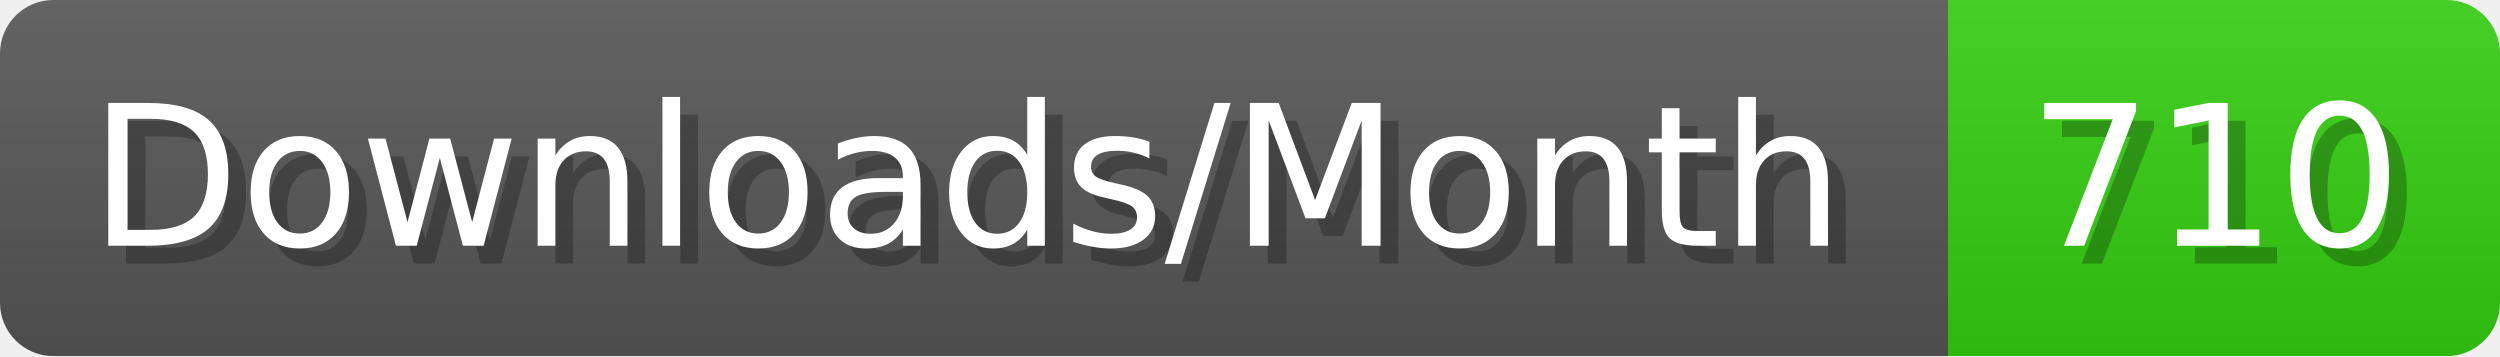
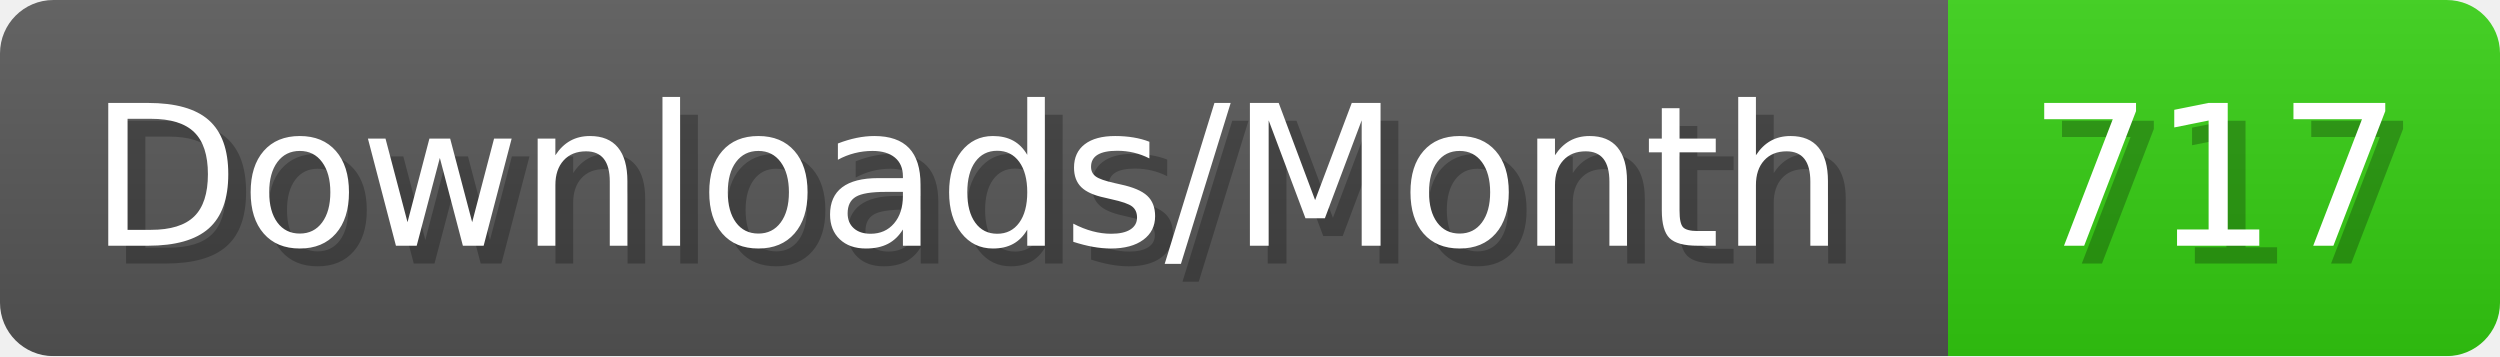
- <svg xmlns="http://www.w3.org/2000/svg" width="140.4" height="20" viewBox="0 0 1404 200" role="img" aria-label="Downloads/Month: 710">
+ <svg xmlns="http://www.w3.org/2000/svg" width="140.4" height="20" viewBox="0 0 1404 200" role="img" aria-label="Downloads/Month: 717">
  <linearGradient id="YlXUI" x2="0" y2="100%">
    <stop offset="0" stop-opacity=".1" stop-color="#EEE" />
    <stop offset="1" stop-opacity=".1" />
  </linearGradient>
  <mask id="JHhop">
    <rect width="1404" height="200" rx="30" fill="#FFF" />
  </mask>
  <g mask="url(#JHhop)">
    <rect width="1094" height="200" fill="#555" />
    <rect width="310" height="200" fill="#3C1" x="1094" />
    <rect width="1404" height="200" fill="url(#YlXUI)" />
  </g>
  <g aria-hidden="true" fill="#fff" text-anchor="start" font-family="Verdana,DejaVu Sans,sans-serif" font-size="110">
    <text x="60" y="148" textLength="994" fill="#000" opacity="0.25">Downloads/Month</text>
    <text x="50" y="138" textLength="994">Downloads/Month</text>
-     <text x="1149" y="148" textLength="210" fill="#000" opacity="0.25">710</text>
-     <text x="1139" y="138" textLength="210">710</text>
+     <text x="1149" y="148" textLength="210" fill="#000" opacity="0.25">717</text>
+     <text x="1139" y="138" textLength="210">717</text>
  </g>
</svg>
